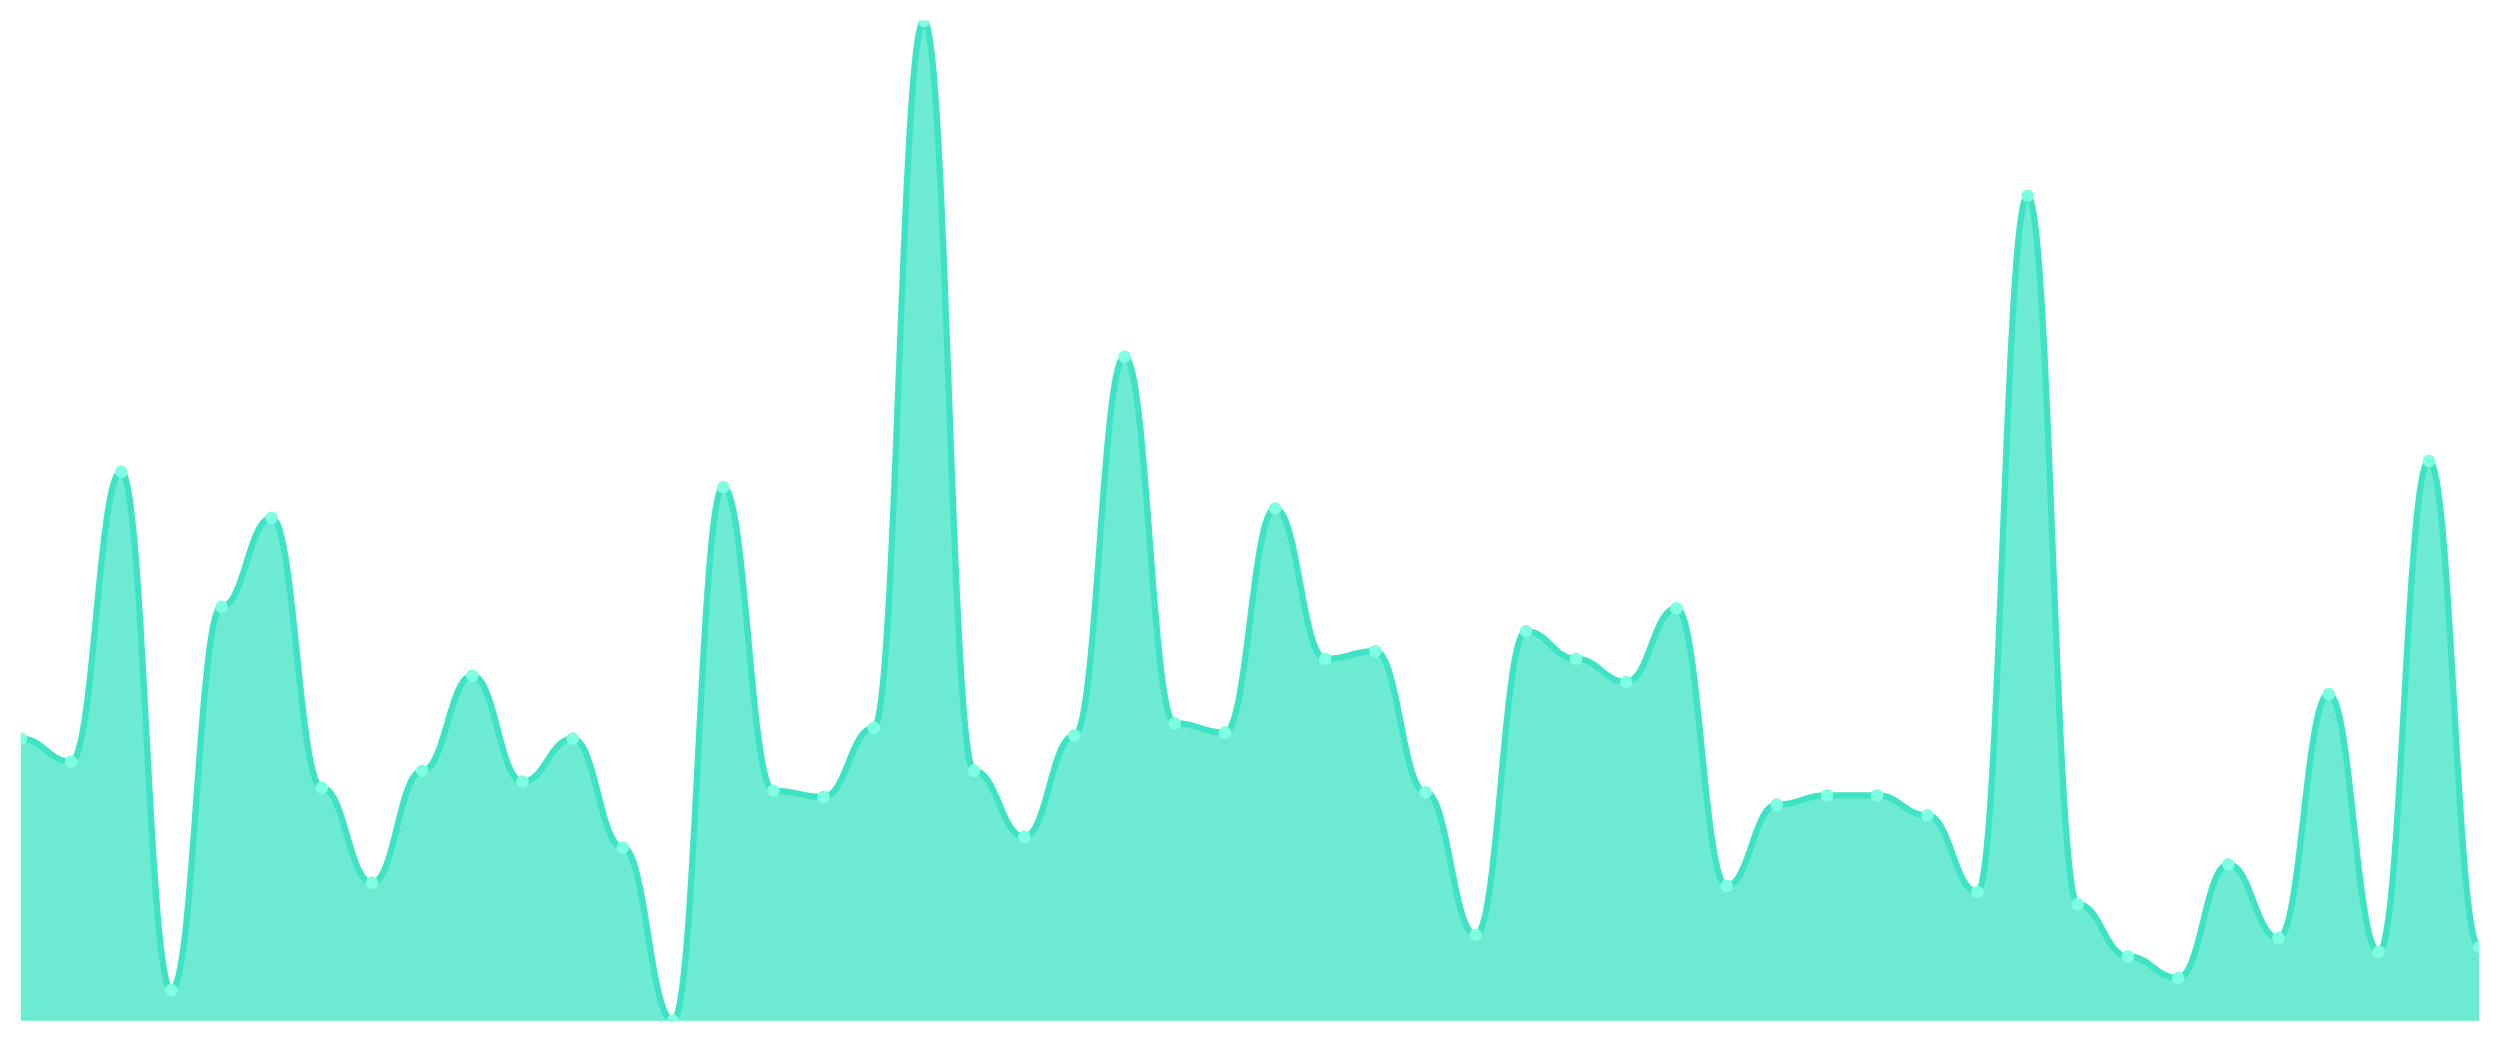
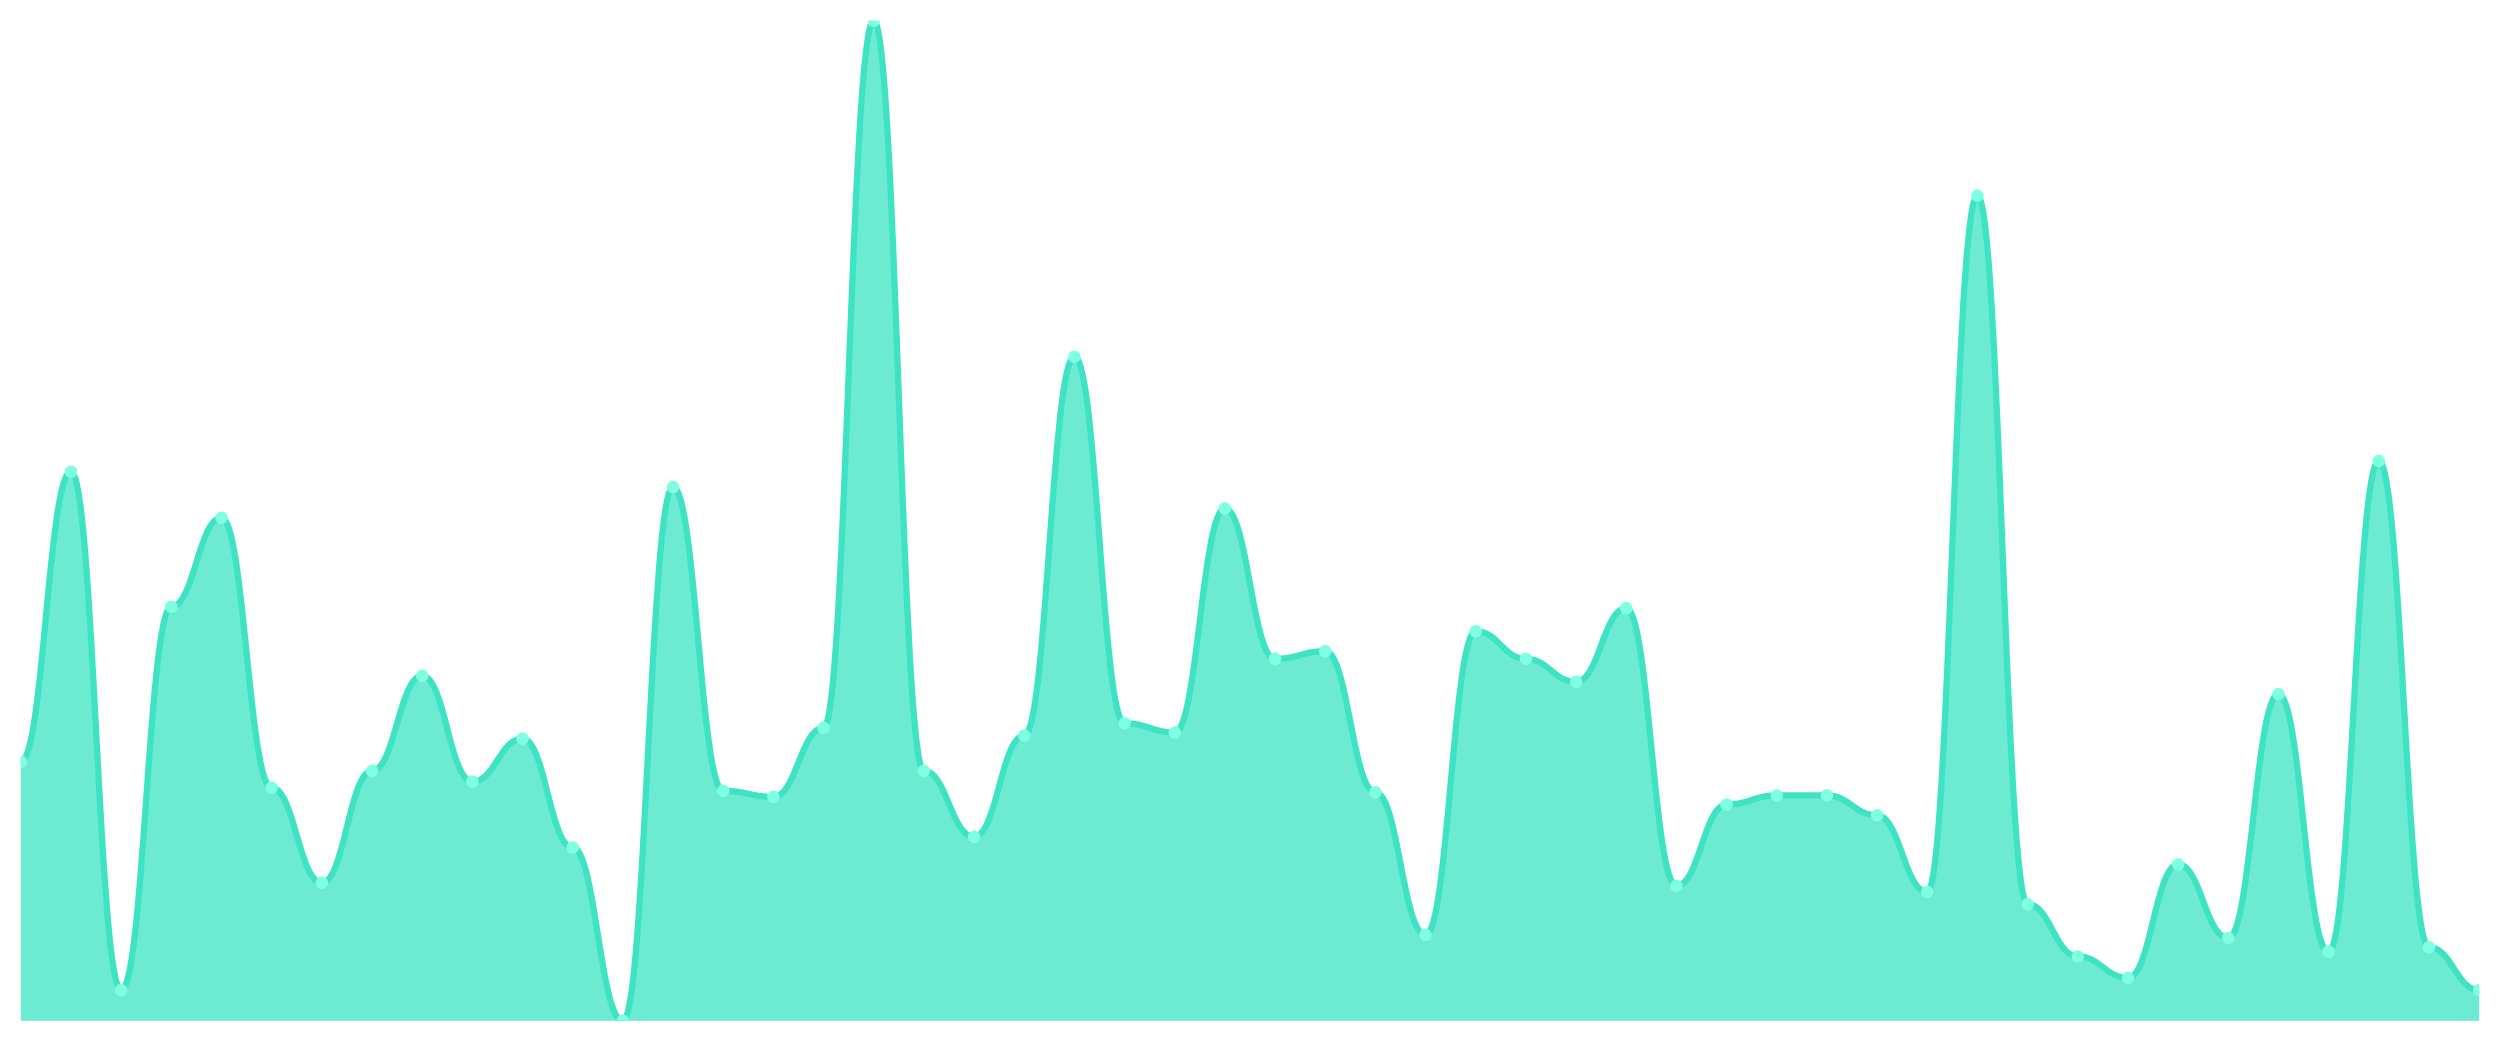
<svg xmlns="http://www.w3.org/2000/svg" viewBox="0 0 1200 500" width="1200" height="500">
  <defs>
    <clipPath id="c">
      <rect x="10" y="10" width="1180" height="480" />
    </clipPath>
  </defs>
  <rect width="1200" height="500" fill="none" />
  <g clip-path="url(#c)">
-     <path d="M 10,490 L 10,354.54 C 20.837,354.54 23.245,365.583 34.082,365.583 C 44.918,365.583 47.327,226.442 58.163,226.442 C 69,226.442 71.408,475.276 82.245,475.276 C 93.082,475.276 95.49,291.227 106.327,291.227 C 117.163,291.227 119.571,248.528 130.408,248.528 C 141.245,248.528 143.653,378.098 154.49,378.098 C 165.327,378.098 167.735,423.742 178.571,423.742 C 189.408,423.742 191.816,370 202.653,370 C 213.49,370 215.898,324.356 226.735,324.356 C 237.571,324.356 239.98,375.153 250.816,375.153 C 261.653,375.153 264.061,354.54 274.898,354.54 C 285.735,354.54 288.143,406.81 298.98,406.81 C 309.816,406.81 312.224,490 323.061,490 C 333.898,490 336.306,233.804 347.143,233.804 C 357.98,233.804 360.388,379.571 371.224,379.571 C 382.061,379.571 384.469,382.515 395.306,382.515 C 406.143,382.515 408.551,349.387 419.388,349.387 C 430.224,349.387 432.633,10 443.469,10 C 454.306,10 456.714,370 467.551,370 C 478.388,370 480.796,401.656 491.633,401.656 C 502.469,401.656 504.878,353.067 515.714,353.067 C 526.551,353.067 528.959,171.227 539.796,171.227 C 550.633,171.227 553.041,347.178 563.878,347.178 C 574.714,347.178 577.122,351.595 587.959,351.595 C 598.796,351.595 601.204,244.11 612.041,244.11 C 622.878,244.11 625.286,316.258 636.122,316.258 C 646.959,316.258 649.367,312.577 660.204,312.577 C 671.041,312.577 673.449,380.307 684.286,380.307 C 695.122,380.307 697.531,448.773 708.367,448.773 C 719.204,448.773 721.612,303.006 732.449,303.006 C 743.286,303.006 745.694,316.258 756.531,316.258 C 767.367,316.258 769.776,327.301 780.612,327.301 C 791.449,327.301 793.857,291.963 804.694,291.963 C 815.531,291.963 817.939,425.215 828.776,425.215 C 839.612,425.215 842.02,386.196 852.857,386.196 C 863.694,386.196 866.102,381.779 876.939,381.779 C 887.776,381.779 890.184,381.779 901.02,381.779 C 911.857,381.779 914.265,391.35 925.102,391.35 C 935.939,391.35 938.347,428.16 949.184,428.16 C 960.02,428.16 962.429,93.926 973.265,93.926 C 984.102,93.926 986.51,434.049 997.347,434.049 C 1008.184,434.049 1010.592,459.08 1021.429,459.08 C 1032.265,459.08 1034.673,469.387 1045.51,469.387 C 1056.347,469.387 1058.755,414.908 1069.592,414.908 C 1080.429,414.908 1082.837,450.245 1093.673,450.245 C 1104.51,450.245 1106.918,333.19 1117.755,333.19 C 1128.592,333.19 1131,456.871 1141.837,456.871 C 1152.673,456.871 1155.082,221.288 1165.918,221.288 C 1176.755,221.288 1179.163,454.663 1190,454.663 L 1190,490 Z" fill="rgba(61,227,195,0.75)" />
-     <path d="M 10,354.54 C 20.837,354.54 23.245,365.583 34.082,365.583 C 44.918,365.583 47.327,226.442 58.163,226.442 C 69,226.442 71.408,475.276 82.245,475.276 C 93.082,475.276 95.49,291.227 106.327,291.227 C 117.163,291.227 119.571,248.528 130.408,248.528 C 141.245,248.528 143.653,378.098 154.49,378.098 C 165.327,378.098 167.735,423.742 178.571,423.742 C 189.408,423.742 191.816,370 202.653,370 C 213.49,370 215.898,324.356 226.735,324.356 C 237.571,324.356 239.98,375.153 250.816,375.153 C 261.653,375.153 264.061,354.54 274.898,354.54 C 285.735,354.54 288.143,406.81 298.98,406.81 C 309.816,406.81 312.224,490 323.061,490 C 333.898,490 336.306,233.804 347.143,233.804 C 357.98,233.804 360.388,379.571 371.224,379.571 C 382.061,379.571 384.469,382.515 395.306,382.515 C 406.143,382.515 408.551,349.387 419.388,349.387 C 430.224,349.387 432.633,10 443.469,10 C 454.306,10 456.714,370 467.551,370 C 478.388,370 480.796,401.656 491.633,401.656 C 502.469,401.656 504.878,353.067 515.714,353.067 C 526.551,353.067 528.959,171.227 539.796,171.227 C 550.633,171.227 553.041,347.178 563.878,347.178 C 574.714,347.178 577.122,351.595 587.959,351.595 C 598.796,351.595 601.204,244.11 612.041,244.11 C 622.878,244.11 625.286,316.258 636.122,316.258 C 646.959,316.258 649.367,312.577 660.204,312.577 C 671.041,312.577 673.449,380.307 684.286,380.307 C 695.122,380.307 697.531,448.773 708.367,448.773 C 719.204,448.773 721.612,303.006 732.449,303.006 C 743.286,303.006 745.694,316.258 756.531,316.258 C 767.367,316.258 769.776,327.301 780.612,327.301 C 791.449,327.301 793.857,291.963 804.694,291.963 C 815.531,291.963 817.939,425.215 828.776,425.215 C 839.612,425.215 842.02,386.196 852.857,386.196 C 863.694,386.196 866.102,381.779 876.939,381.779 C 887.776,381.779 890.184,381.779 901.02,381.779 C 911.857,381.779 914.265,391.35 925.102,391.35 C 935.939,391.35 938.347,428.16 949.184,428.16 C 960.02,428.16 962.429,93.926 973.265,93.926 C 984.102,93.926 986.51,434.049 997.347,434.049 C 1008.184,434.049 1010.592,459.08 1021.429,459.08 C 1032.265,459.08 1034.673,469.387 1045.51,469.387 C 1056.347,469.387 1058.755,414.908 1069.592,414.908 C 1080.429,414.908 1082.837,450.245 1093.673,450.245 C 1104.51,450.245 1106.918,333.19 1117.755,333.19 C 1128.592,333.19 1131,456.871 1141.837,456.871 C 1152.673,456.871 1155.082,221.288 1165.918,221.288 C 1176.755,221.288 1179.163,454.663 1190,454.663" fill="none" stroke="#3de3c3" stroke-width="3" stroke-linecap="round" stroke-linejoin="round" />
-     <circle cx="10" cy="354.54" r="3" fill="#7fffe1" />
-     <circle cx="34.082" cy="365.583" r="3" fill="#7fffe1" />
-     <circle cx="58.163" cy="226.442" r="3" fill="#7fffe1" />
-     <circle cx="82.245" cy="475.276" r="3" fill="#7fffe1" />
-     <circle cx="106.327" cy="291.227" r="3" fill="#7fffe1" />
-     <circle cx="130.408" cy="248.528" r="3" fill="#7fffe1" />
-     <circle cx="154.49" cy="378.098" r="3" fill="#7fffe1" />
-     <circle cx="178.571" cy="423.742" r="3" fill="#7fffe1" />
-     <circle cx="202.653" cy="370" r="3" fill="#7fffe1" />
-     <circle cx="226.735" cy="324.356" r="3" fill="#7fffe1" />
-     <circle cx="250.816" cy="375.153" r="3" fill="#7fffe1" />
-     <circle cx="274.898" cy="354.54" r="3" fill="#7fffe1" />
-     <circle cx="298.98" cy="406.81" r="3" fill="#7fffe1" />
-     <circle cx="323.061" cy="490" r="3" fill="#7fffe1" />
-     <circle cx="347.143" cy="233.804" r="3" fill="#7fffe1" />
-     <circle cx="371.224" cy="379.571" r="3" fill="#7fffe1" />
-     <circle cx="395.306" cy="382.515" r="3" fill="#7fffe1" />
-     <circle cx="419.388" cy="349.387" r="3" fill="#7fffe1" />
-     <circle cx="443.469" cy="10" r="3" fill="#7fffe1" />
-     <circle cx="467.551" cy="370" r="3" fill="#7fffe1" />
-     <circle cx="491.633" cy="401.656" r="3" fill="#7fffe1" />
-     <circle cx="515.714" cy="353.067" r="3" fill="#7fffe1" />
-     <circle cx="539.796" cy="171.227" r="3" fill="#7fffe1" />
-     <circle cx="563.878" cy="347.178" r="3" fill="#7fffe1" />
-     <circle cx="587.959" cy="351.595" r="3" fill="#7fffe1" />
-     <circle cx="612.041" cy="244.11" r="3" fill="#7fffe1" />
-     <circle cx="636.122" cy="316.258" r="3" fill="#7fffe1" />
-     <circle cx="660.204" cy="312.577" r="3" fill="#7fffe1" />
-     <circle cx="684.286" cy="380.307" r="3" fill="#7fffe1" />
-     <circle cx="708.367" cy="448.773" r="3" fill="#7fffe1" />
-     <circle cx="732.449" cy="303.006" r="3" fill="#7fffe1" />
-     <circle cx="756.531" cy="316.258" r="3" fill="#7fffe1" />
-     <circle cx="780.612" cy="327.301" r="3" fill="#7fffe1" />
-     <circle cx="804.694" cy="291.963" r="3" fill="#7fffe1" />
-     <circle cx="828.776" cy="425.215" r="3" fill="#7fffe1" />
-     <circle cx="852.857" cy="386.196" r="3" fill="#7fffe1" />
+     <path d="M 10,490 L 10,365.583 C 20.837,365.583 23.245,226.442 34.082,226.442 C 44.918,226.442 47.327,475.276 58.163,475.276 C 69,475.276 71.408,291.227 82.245,291.227 C 93.082,291.227 95.49,248.528 106.327,248.528 C 117.163,248.528 119.571,378.098 130.408,378.098 C 141.245,378.098 143.653,423.742 154.49,423.742 C 165.327,423.742 167.735,370 178.571,370 C 189.408,370 191.816,324.356 202.653,324.356 C 213.49,324.356 215.898,375.153 226.735,375.153 C 237.571,375.153 239.98,354.54 250.816,354.54 C 261.653,354.54 264.061,406.81 274.898,406.81 C 285.735,406.81 288.143,490 298.98,490 C 309.816,490 312.224,233.804 323.061,233.804 C 333.898,233.804 336.306,379.571 347.143,379.571 C 357.98,379.571 360.388,382.515 371.224,382.515 C 382.061,382.515 384.469,349.387 395.306,349.387 C 406.143,349.387 408.551,10 419.388,10 C 430.224,10 432.633,370 443.469,370 C 454.306,370 456.714,401.656 467.551,401.656 C 478.388,401.656 480.796,353.067 491.633,353.067 C 502.469,353.067 504.878,171.227 515.714,171.227 C 526.551,171.227 528.959,347.178 539.796,347.178 C 550.633,347.178 553.041,351.595 563.878,351.595 C 574.714,351.595 577.122,244.11 587.959,244.11 C 598.796,244.11 601.204,316.258 612.041,316.258 C 622.878,316.258 625.286,312.577 636.122,312.577 C 646.959,312.577 649.367,380.307 660.204,380.307 C 671.041,380.307 673.449,448.773 684.286,448.773 C 695.122,448.773 697.531,303.006 708.367,303.006 C 719.204,303.006 721.612,316.258 732.449,316.258 C 743.286,316.258 745.694,327.301 756.531,327.301 C 767.367,327.301 769.776,291.963 780.612,291.963 C 791.449,291.963 793.857,425.215 804.694,425.215 C 815.531,425.215 817.939,386.196 828.776,386.196 C 839.612,386.196 842.02,381.779 852.857,381.779 C 863.694,381.779 866.102,381.779 876.939,381.779 C 887.776,381.779 890.184,391.35 901.02,391.35 C 911.857,391.35 914.265,428.16 925.102,428.16 C 935.939,428.16 938.347,93.926 949.184,93.926 C 960.02,93.926 962.429,434.049 973.265,434.049 C 984.102,434.049 986.51,459.08 997.347,459.08 C 1008.184,459.08 1010.592,469.387 1021.429,469.387 C 1032.265,469.387 1034.673,414.908 1045.51,414.908 C 1056.347,414.908 1058.755,450.245 1069.592,450.245 C 1080.429,450.245 1082.837,333.19 1093.673,333.19 C 1104.51,333.19 1106.918,456.871 1117.755,456.871 C 1128.592,456.871 1131,221.288 1141.837,221.288 C 1152.673,221.288 1155.082,454.663 1165.918,454.663 C 1176.755,454.663 1179.163,475.276 1190,475.276 L 1190,490 Z" fill="rgba(61,227,195,0.75)" />
+     <path d="M 10,365.583 C 20.837,365.583 23.245,226.442 34.082,226.442 C 44.918,226.442 47.327,475.276 58.163,475.276 C 69,475.276 71.408,291.227 82.245,291.227 C 93.082,291.227 95.49,248.528 106.327,248.528 C 117.163,248.528 119.571,378.098 130.408,378.098 C 141.245,378.098 143.653,423.742 154.49,423.742 C 165.327,423.742 167.735,370 178.571,370 C 189.408,370 191.816,324.356 202.653,324.356 C 213.49,324.356 215.898,375.153 226.735,375.153 C 237.571,375.153 239.98,354.54 250.816,354.54 C 261.653,354.54 264.061,406.81 274.898,406.81 C 285.735,406.81 288.143,490 298.98,490 C 309.816,490 312.224,233.804 323.061,233.804 C 333.898,233.804 336.306,379.571 347.143,379.571 C 357.98,379.571 360.388,382.515 371.224,382.515 C 382.061,382.515 384.469,349.387 395.306,349.387 C 406.143,349.387 408.551,10 419.388,10 C 430.224,10 432.633,370 443.469,370 C 454.306,370 456.714,401.656 467.551,401.656 C 478.388,401.656 480.796,353.067 491.633,353.067 C 502.469,353.067 504.878,171.227 515.714,171.227 C 526.551,171.227 528.959,347.178 539.796,347.178 C 550.633,347.178 553.041,351.595 563.878,351.595 C 574.714,351.595 577.122,244.11 587.959,244.11 C 598.796,244.11 601.204,316.258 612.041,316.258 C 622.878,316.258 625.286,312.577 636.122,312.577 C 646.959,312.577 649.367,380.307 660.204,380.307 C 671.041,380.307 673.449,448.773 684.286,448.773 C 695.122,448.773 697.531,303.006 708.367,303.006 C 719.204,303.006 721.612,316.258 732.449,316.258 C 743.286,316.258 745.694,327.301 756.531,327.301 C 767.367,327.301 769.776,291.963 780.612,291.963 C 791.449,291.963 793.857,425.215 804.694,425.215 C 815.531,425.215 817.939,386.196 828.776,386.196 C 839.612,386.196 842.02,381.779 852.857,381.779 C 863.694,381.779 866.102,381.779 876.939,381.779 C 887.776,381.779 890.184,391.35 901.02,391.35 C 911.857,391.35 914.265,428.16 925.102,428.16 C 935.939,428.16 938.347,93.926 949.184,93.926 C 960.02,93.926 962.429,434.049 973.265,434.049 C 984.102,434.049 986.51,459.08 997.347,459.08 C 1008.184,459.08 1010.592,469.387 1021.429,469.387 C 1032.265,469.387 1034.673,414.908 1045.51,414.908 C 1056.347,414.908 1058.755,450.245 1069.592,450.245 C 1080.429,450.245 1082.837,333.19 1093.673,333.19 C 1104.51,333.19 1106.918,456.871 1117.755,456.871 C 1128.592,456.871 1131,221.288 1141.837,221.288 C 1152.673,221.288 1155.082,454.663 1165.918,454.663 C 1176.755,454.663 1179.163,475.276 1190,475.276" fill="none" stroke="#3de3c3" stroke-width="3" stroke-linecap="round" stroke-linejoin="round" />
+     <circle cx="10" cy="365.583" r="3" fill="#7fffe1" />
+     <circle cx="34.082" cy="226.442" r="3" fill="#7fffe1" />
+     <circle cx="58.163" cy="475.276" r="3" fill="#7fffe1" />
+     <circle cx="82.245" cy="291.227" r="3" fill="#7fffe1" />
+     <circle cx="106.327" cy="248.528" r="3" fill="#7fffe1" />
+     <circle cx="130.408" cy="378.098" r="3" fill="#7fffe1" />
+     <circle cx="154.49" cy="423.742" r="3" fill="#7fffe1" />
+     <circle cx="178.571" cy="370" r="3" fill="#7fffe1" />
+     <circle cx="202.653" cy="324.356" r="3" fill="#7fffe1" />
+     <circle cx="226.735" cy="375.153" r="3" fill="#7fffe1" />
+     <circle cx="250.816" cy="354.54" r="3" fill="#7fffe1" />
+     <circle cx="274.898" cy="406.81" r="3" fill="#7fffe1" />
+     <circle cx="298.98" cy="490" r="3" fill="#7fffe1" />
+     <circle cx="323.061" cy="233.804" r="3" fill="#7fffe1" />
+     <circle cx="347.143" cy="379.571" r="3" fill="#7fffe1" />
+     <circle cx="371.224" cy="382.515" r="3" fill="#7fffe1" />
+     <circle cx="395.306" cy="349.387" r="3" fill="#7fffe1" />
+     <circle cx="419.388" cy="10" r="3" fill="#7fffe1" />
+     <circle cx="443.469" cy="370" r="3" fill="#7fffe1" />
+     <circle cx="467.551" cy="401.656" r="3" fill="#7fffe1" />
+     <circle cx="491.633" cy="353.067" r="3" fill="#7fffe1" />
+     <circle cx="515.714" cy="171.227" r="3" fill="#7fffe1" />
+     <circle cx="539.796" cy="347.178" r="3" fill="#7fffe1" />
+     <circle cx="563.878" cy="351.595" r="3" fill="#7fffe1" />
+     <circle cx="587.959" cy="244.11" r="3" fill="#7fffe1" />
+     <circle cx="612.041" cy="316.258" r="3" fill="#7fffe1" />
+     <circle cx="636.122" cy="312.577" r="3" fill="#7fffe1" />
+     <circle cx="660.204" cy="380.307" r="3" fill="#7fffe1" />
+     <circle cx="684.286" cy="448.773" r="3" fill="#7fffe1" />
+     <circle cx="708.367" cy="303.006" r="3" fill="#7fffe1" />
+     <circle cx="732.449" cy="316.258" r="3" fill="#7fffe1" />
+     <circle cx="756.531" cy="327.301" r="3" fill="#7fffe1" />
+     <circle cx="780.612" cy="291.963" r="3" fill="#7fffe1" />
+     <circle cx="804.694" cy="425.215" r="3" fill="#7fffe1" />
+     <circle cx="828.776" cy="386.196" r="3" fill="#7fffe1" />
+     <circle cx="852.857" cy="381.779" r="3" fill="#7fffe1" />
    <circle cx="876.939" cy="381.779" r="3" fill="#7fffe1" />
-     <circle cx="901.02" cy="381.779" r="3" fill="#7fffe1" />
-     <circle cx="925.102" cy="391.35" r="3" fill="#7fffe1" />
-     <circle cx="949.184" cy="428.16" r="3" fill="#7fffe1" />
-     <circle cx="973.265" cy="93.926" r="3" fill="#7fffe1" />
-     <circle cx="997.347" cy="434.049" r="3" fill="#7fffe1" />
-     <circle cx="1021.429" cy="459.08" r="3" fill="#7fffe1" />
-     <circle cx="1045.51" cy="469.387" r="3" fill="#7fffe1" />
-     <circle cx="1069.592" cy="414.908" r="3" fill="#7fffe1" />
-     <circle cx="1093.673" cy="450.245" r="3" fill="#7fffe1" />
-     <circle cx="1117.755" cy="333.19" r="3" fill="#7fffe1" />
-     <circle cx="1141.837" cy="456.871" r="3" fill="#7fffe1" />
-     <circle cx="1165.918" cy="221.288" r="3" fill="#7fffe1" />
-     <circle cx="1190" cy="454.663" r="3" fill="#7fffe1" />
+     <circle cx="901.02" cy="391.35" r="3" fill="#7fffe1" />
+     <circle cx="925.102" cy="428.16" r="3" fill="#7fffe1" />
+     <circle cx="949.184" cy="93.926" r="3" fill="#7fffe1" />
+     <circle cx="973.265" cy="434.049" r="3" fill="#7fffe1" />
+     <circle cx="997.347" cy="459.08" r="3" fill="#7fffe1" />
+     <circle cx="1021.429" cy="469.387" r="3" fill="#7fffe1" />
+     <circle cx="1045.51" cy="414.908" r="3" fill="#7fffe1" />
+     <circle cx="1069.592" cy="450.245" r="3" fill="#7fffe1" />
+     <circle cx="1093.673" cy="333.19" r="3" fill="#7fffe1" />
+     <circle cx="1117.755" cy="456.871" r="3" fill="#7fffe1" />
+     <circle cx="1141.837" cy="221.288" r="3" fill="#7fffe1" />
+     <circle cx="1165.918" cy="454.663" r="3" fill="#7fffe1" />
+     <circle cx="1190" cy="475.276" r="3" fill="#7fffe1" />
  </g>
</svg>
